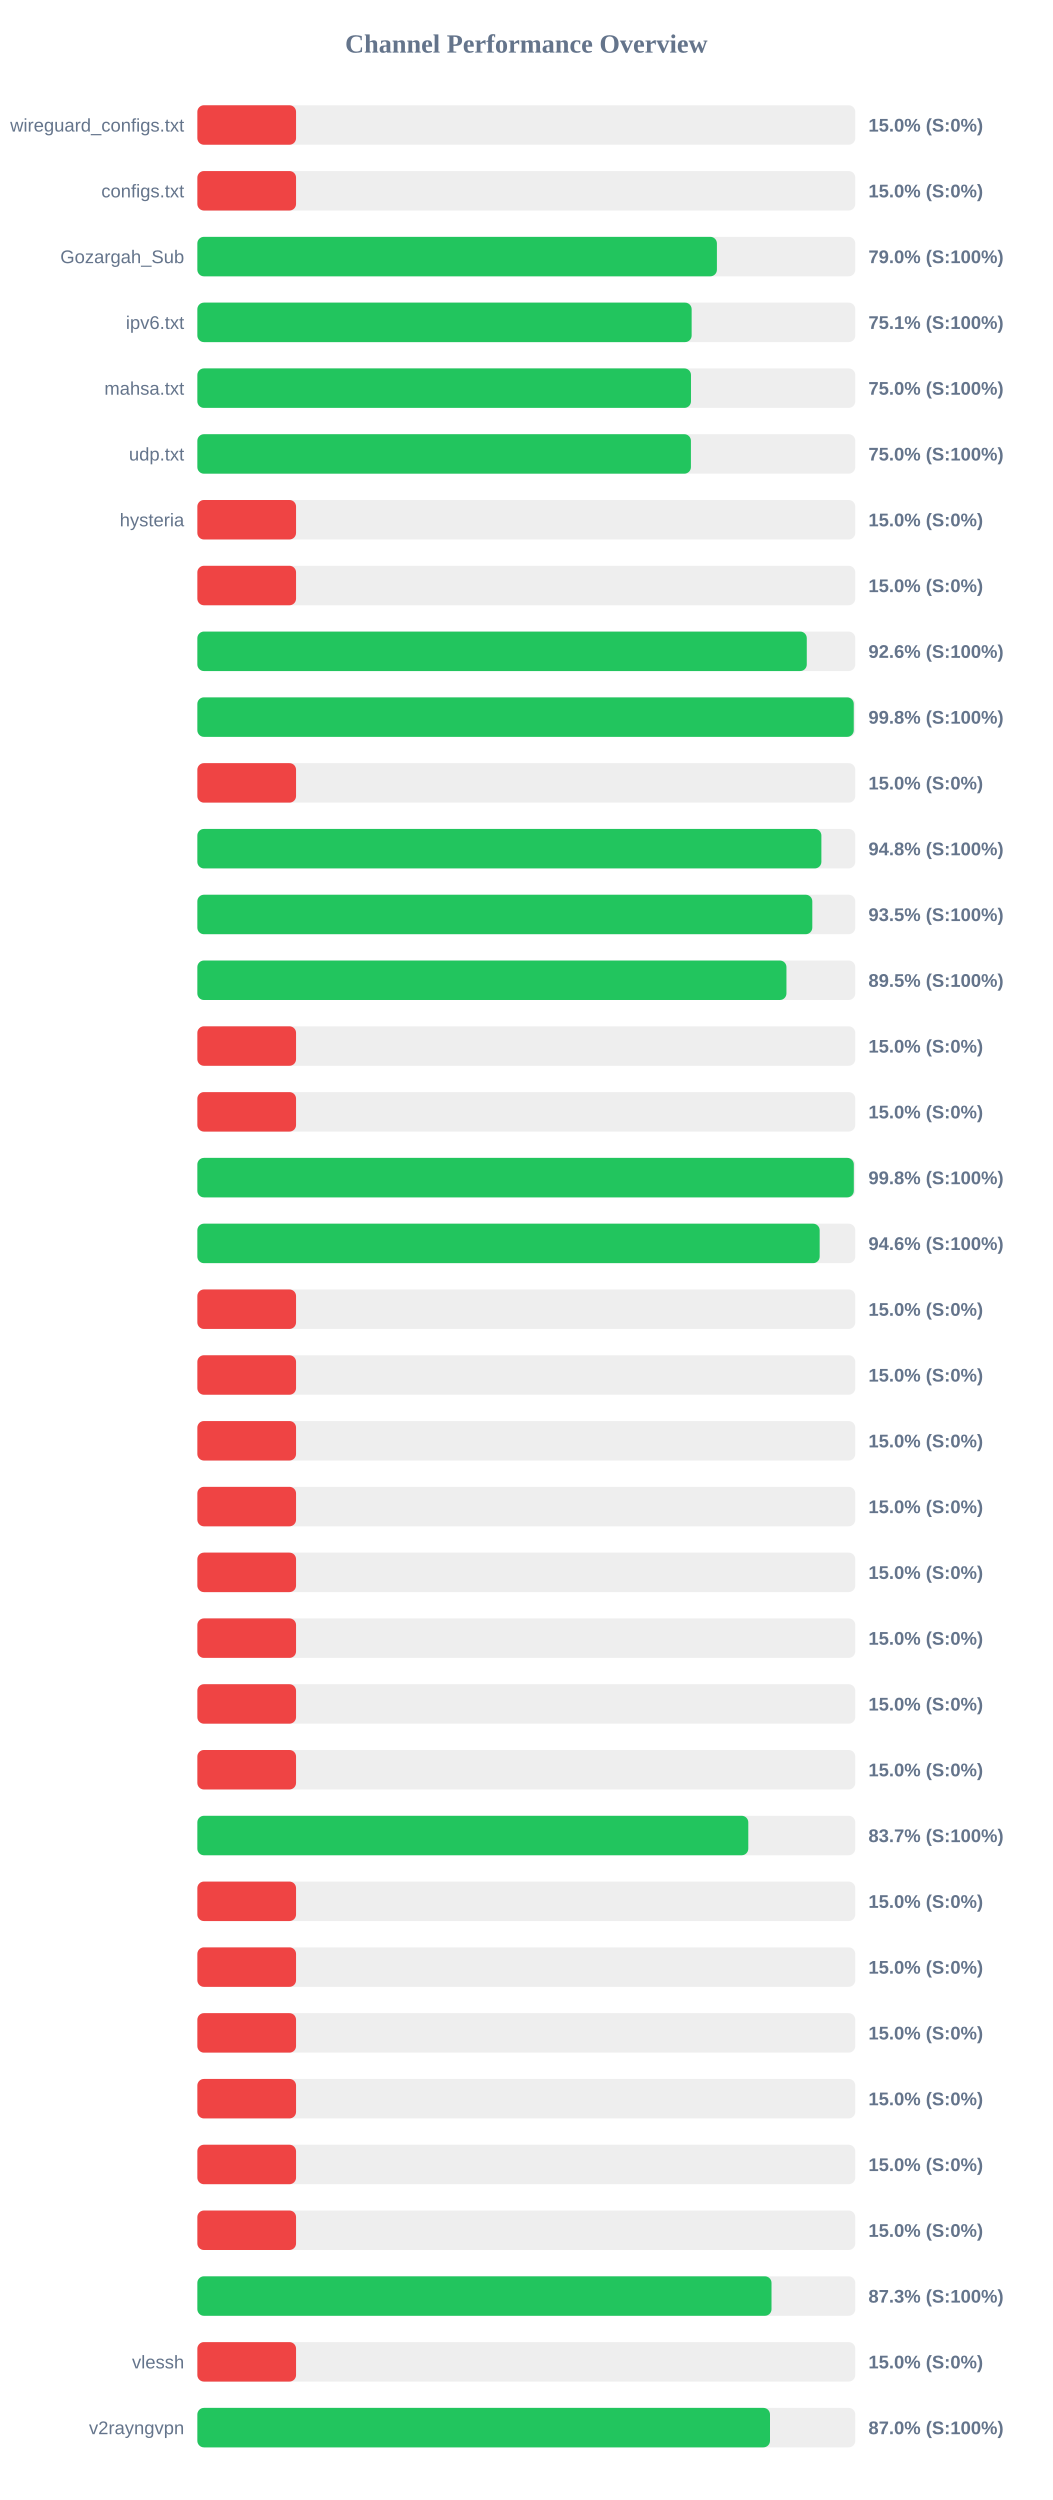
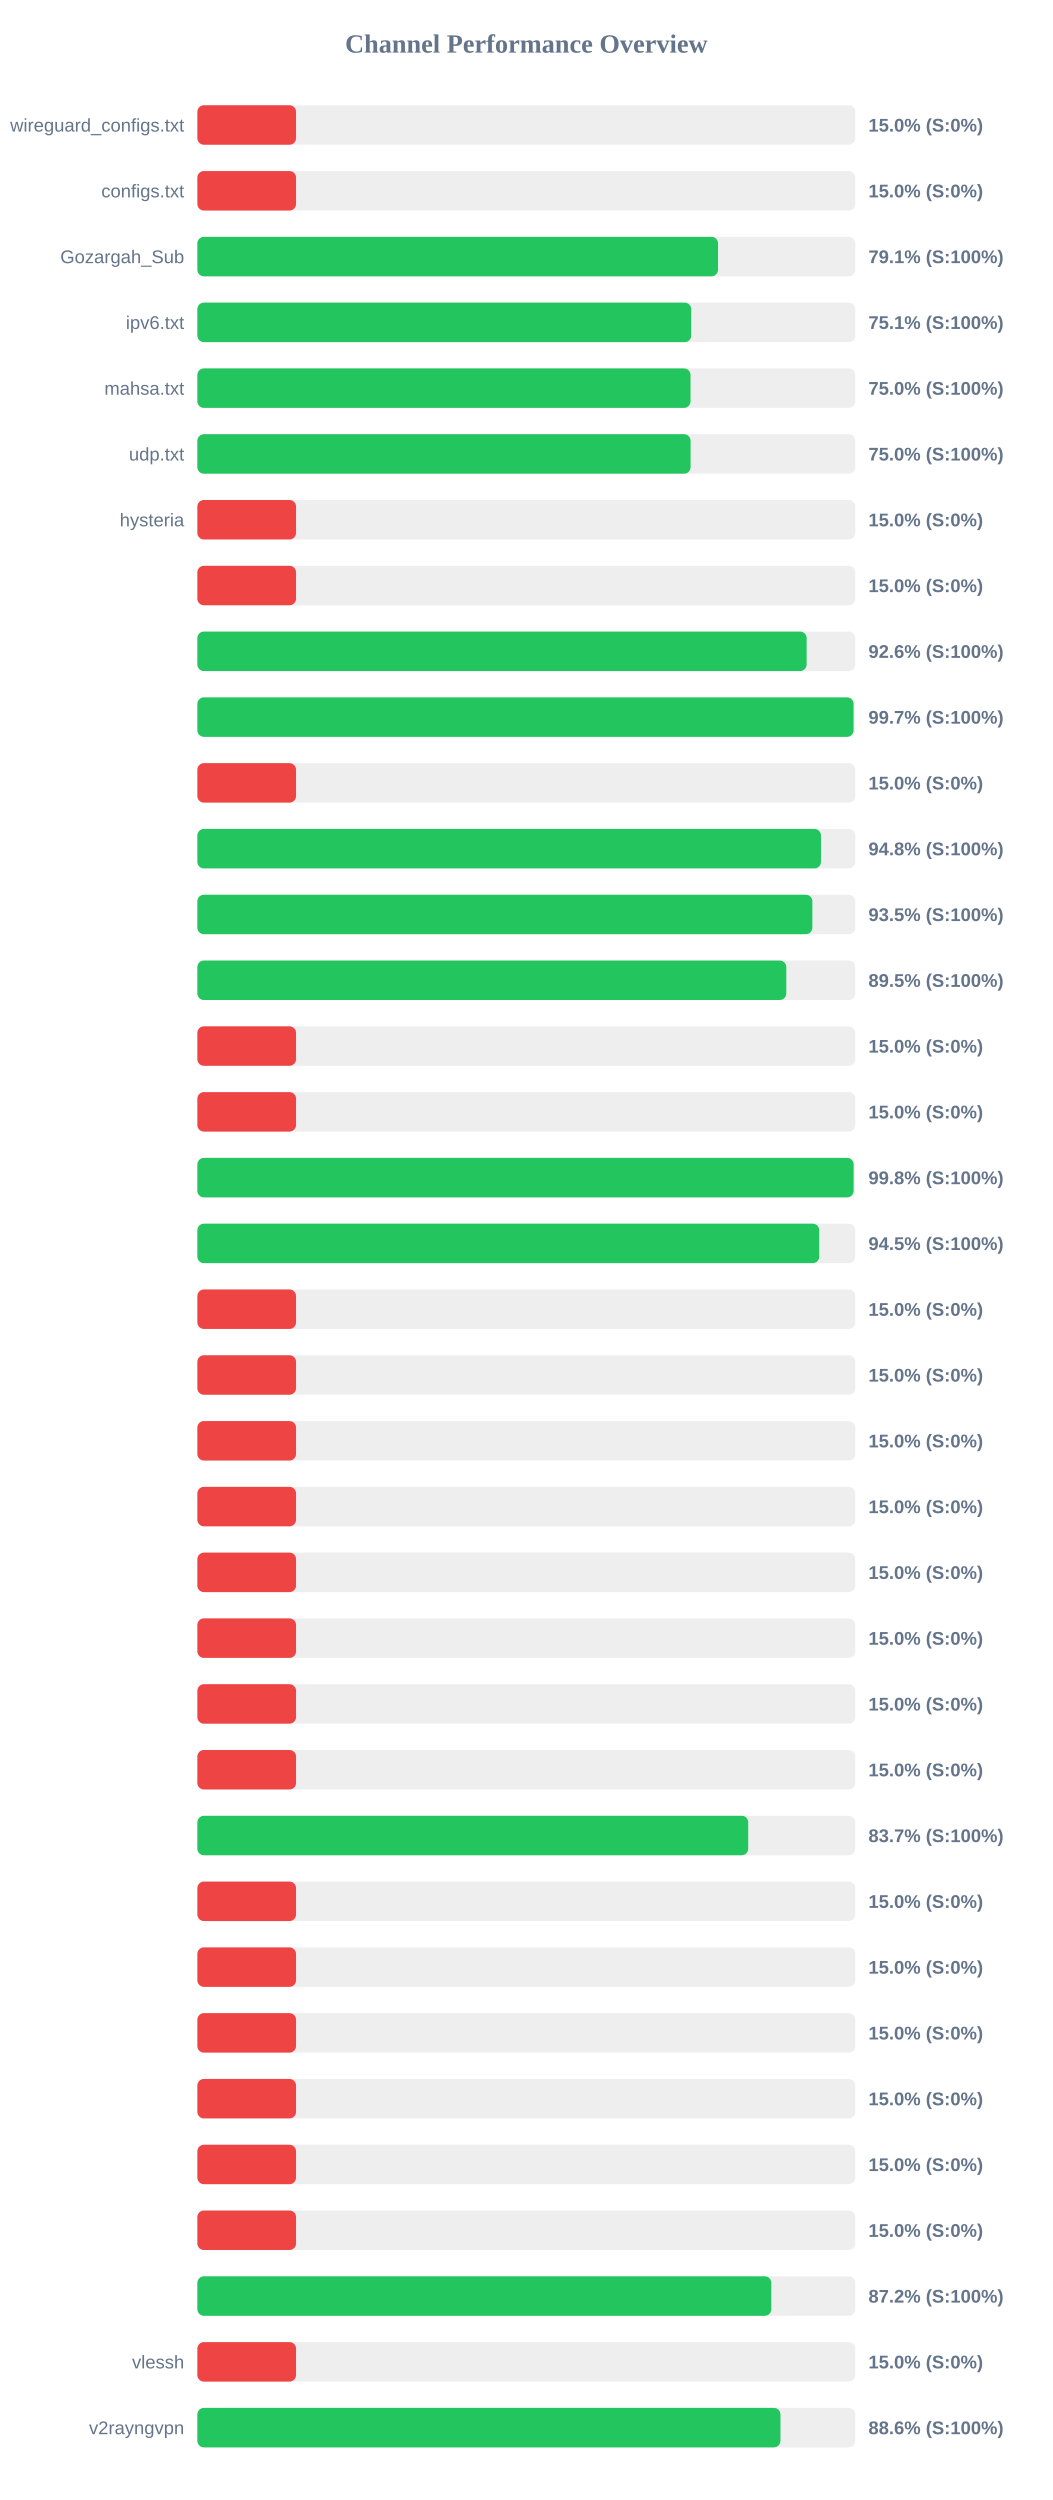
<svg xmlns="http://www.w3.org/2000/svg" width="800" height="1900" version="1.1">
  <style>
        .row { font: 14px Arial; fill: #64748b; }
        .score { font: bold 14px Arial; fill: #64748b; }
    </style>
  <text x="400" y="40" text-anchor="middle" font-size="20px" font-weight="bold" fill="#64748b">Channel Performance Overview</text>
  <rect x="150" y="80" width="500" height="30" fill="#eee" rx="5" />
  <rect x="150" y="80" width="75.0" height="30" fill="#ef4444" rx="5" />
  <text x="140" y="100" text-anchor="end" class="row">wireguard_configs.txt</text>
  <text x="660" y="100" text-anchor="start" class="score">15.0% (S:0%)</text>
  <rect x="150" y="130" width="500" height="30" fill="#eee" rx="5" />
  <rect x="150" y="130" width="75.0" height="30" fill="#ef4444" rx="5" />
  <text x="140" y="150" text-anchor="end" class="row">configs.txt</text>
  <text x="660" y="150" text-anchor="start" class="score">15.0% (S:0%)</text>
  <rect x="150" y="180" width="500" height="30" fill="#eee" rx="5" />
-   <rect x="150" y="180" width="394.85" height="30" fill="#22c55e" rx="5" />
+   <rect x="150" y="180" width="395.7" height="30" fill="#22c55e" rx="5" />
  <text x="140" y="200" text-anchor="end" class="row">Gozargah_Sub</text>
-   <text x="660" y="200" text-anchor="start" class="score">79.0% (S:100%)</text>
+   <text x="660" y="200" text-anchor="start" class="score">79.1% (S:100%)</text>
  <rect x="150" y="230" width="500" height="30" fill="#eee" rx="5" />
-   <rect x="150" y="230" width="375.65" height="30" fill="#22c55e" rx="5" />
+   <rect x="150" y="230" width="375.35" height="30" fill="#22c55e" rx="5" />
  <text x="140" y="250" text-anchor="end" class="row">ipv6.txt</text>
  <text x="660" y="250" text-anchor="start" class="score">75.1% (S:100%)</text>
  <rect x="150" y="280" width="500" height="30" fill="#eee" rx="5" />
-   <rect x="150" y="280" width="375.15" height="30" fill="#22c55e" rx="5" />
+   <rect x="150" y="280" width="374.8" height="30" fill="#22c55e" rx="5" />
  <text x="140" y="300" text-anchor="end" class="row">mahsa.txt</text>
  <text x="660" y="300" text-anchor="start" class="score">75.0% (S:100%)</text>
  <rect x="150" y="330" width="500" height="30" fill="#eee" rx="5" />
-   <rect x="150" y="330" width="375.1" height="30" fill="#22c55e" rx="5" />
+   <rect x="150" y="330" width="374.85" height="30" fill="#22c55e" rx="5" />
  <text x="140" y="350" text-anchor="end" class="row">udp.txt</text>
  <text x="660" y="350" text-anchor="start" class="score">75.0% (S:100%)</text>
  <rect x="150" y="380" width="500" height="30" fill="#eee" rx="5" />
  <rect x="150" y="380" width="75.0" height="30" fill="#ef4444" rx="5" />
  <text x="140" y="400" text-anchor="end" class="row">hysteria</text>
  <text x="660" y="400" text-anchor="start" class="score">15.0% (S:0%)</text>
  <rect x="150" y="430" width="500" height="30" fill="#eee" rx="5" />
  <rect x="150" y="430" width="75.0" height="30" fill="#ef4444" rx="5" />
  <text x="140" y="450" text-anchor="end" class="row" />
  <text x="660" y="450" text-anchor="start" class="score">15.0% (S:0%)</text>
  <rect x="150" y="480" width="500" height="30" fill="#eee" rx="5" />
-   <rect x="150" y="480" width="463.15" height="30" fill="#22c55e" rx="5" />
+   <rect x="150" y="480" width="463.05" height="30" fill="#22c55e" rx="5" />
  <text x="140" y="500" text-anchor="end" class="row" />
  <text x="660" y="500" text-anchor="start" class="score">92.6% (S:100%)</text>
  <rect x="150" y="530" width="500" height="30" fill="#eee" rx="5" />
-   <rect x="150" y="530" width="498.85" height="30" fill="#22c55e" rx="5" />
+   <rect x="150" y="530" width="498.7" height="30" fill="#22c55e" rx="5" />
  <text x="140" y="550" text-anchor="end" class="row" />
-   <text x="660" y="550" text-anchor="start" class="score">99.8% (S:100%)</text>
+   <text x="660" y="550" text-anchor="start" class="score">99.7% (S:100%)</text>
  <rect x="150" y="580" width="500" height="30" fill="#eee" rx="5" />
  <rect x="150" y="580" width="75.0" height="30" fill="#ef4444" rx="5" />
  <text x="140" y="600" text-anchor="end" class="row" />
  <text x="660" y="600" text-anchor="start" class="score">15.0% (S:0%)</text>
  <rect x="150" y="630" width="500" height="30" fill="#eee" rx="5" />
-   <rect x="150" y="630" width="474.25" height="30" fill="#22c55e" rx="5" />
+   <rect x="150" y="630" width="473.95" height="30" fill="#22c55e" rx="5" />
  <text x="140" y="650" text-anchor="end" class="row" />
  <text x="660" y="650" text-anchor="start" class="score">94.8% (S:100%)</text>
  <rect x="150" y="680" width="500" height="30" fill="#eee" rx="5" />
-   <rect x="150" y="680" width="467.35" height="30" fill="#22c55e" rx="5" />
+   <rect x="150" y="680" width="467.4" height="30" fill="#22c55e" rx="5" />
  <text x="140" y="700" text-anchor="end" class="row" />
  <text x="660" y="700" text-anchor="start" class="score">93.5% (S:100%)</text>
  <rect x="150" y="730" width="500" height="30" fill="#eee" rx="5" />
-   <rect x="150" y="730" width="447.7" height="30" fill="#22c55e" rx="5" />
+   <rect x="150" y="730" width="447.6" height="30" fill="#22c55e" rx="5" />
  <text x="140" y="750" text-anchor="end" class="row" />
  <text x="660" y="750" text-anchor="start" class="score">89.5% (S:100%)</text>
  <rect x="150" y="780" width="500" height="30" fill="#eee" rx="5" />
  <rect x="150" y="780" width="75.0" height="30" fill="#ef4444" rx="5" />
  <text x="140" y="800" text-anchor="end" class="row" />
  <text x="660" y="800" text-anchor="start" class="score">15.0% (S:0%)</text>
  <rect x="150" y="830" width="500" height="30" fill="#eee" rx="5" />
  <rect x="150" y="830" width="75.0" height="30" fill="#ef4444" rx="5" />
  <text x="140" y="850" text-anchor="end" class="row" />
  <text x="660" y="850" text-anchor="start" class="score">15.0% (S:0%)</text>
  <rect x="150" y="880" width="500" height="30" fill="#eee" rx="5" />
-   <rect x="150" y="880" width="498.9" height="30" fill="#22c55e" rx="5" />
+   <rect x="150" y="880" width="498.75" height="30" fill="#22c55e" rx="5" />
  <text x="140" y="900" text-anchor="end" class="row" />
  <text x="660" y="900" text-anchor="start" class="score">99.8% (S:100%)</text>
  <rect x="150" y="930" width="500" height="30" fill="#eee" rx="5" />
-   <rect x="150" y="930" width="472.95" height="30" fill="#22c55e" rx="5" />
+   <rect x="150" y="930" width="472.65" height="30" fill="#22c55e" rx="5" />
  <text x="140" y="950" text-anchor="end" class="row" />
-   <text x="660" y="950" text-anchor="start" class="score">94.6% (S:100%)</text>
+   <text x="660" y="950" text-anchor="start" class="score">94.5% (S:100%)</text>
  <rect x="150" y="980" width="500" height="30" fill="#eee" rx="5" />
  <rect x="150" y="980" width="75.0" height="30" fill="#ef4444" rx="5" />
  <text x="140" y="1000" text-anchor="end" class="row" />
  <text x="660" y="1000" text-anchor="start" class="score">15.0% (S:0%)</text>
  <rect x="150" y="1030" width="500" height="30" fill="#eee" rx="5" />
  <rect x="150" y="1030" width="75.0" height="30" fill="#ef4444" rx="5" />
  <text x="140" y="1050" text-anchor="end" class="row" />
  <text x="660" y="1050" text-anchor="start" class="score">15.0% (S:0%)</text>
  <rect x="150" y="1080" width="500" height="30" fill="#eee" rx="5" />
  <rect x="150" y="1080" width="75.0" height="30" fill="#ef4444" rx="5" />
  <text x="140" y="1100" text-anchor="end" class="row" />
  <text x="660" y="1100" text-anchor="start" class="score">15.0% (S:0%)</text>
  <rect x="150" y="1130" width="500" height="30" fill="#eee" rx="5" />
  <rect x="150" y="1130" width="75.0" height="30" fill="#ef4444" rx="5" />
  <text x="140" y="1150" text-anchor="end" class="row" />
  <text x="660" y="1150" text-anchor="start" class="score">15.0% (S:0%)</text>
  <rect x="150" y="1180" width="500" height="30" fill="#eee" rx="5" />
  <rect x="150" y="1180" width="75.0" height="30" fill="#ef4444" rx="5" />
  <text x="140" y="1200" text-anchor="end" class="row" />
  <text x="660" y="1200" text-anchor="start" class="score">15.0% (S:0%)</text>
  <rect x="150" y="1230" width="500" height="30" fill="#eee" rx="5" />
  <rect x="150" y="1230" width="75.0" height="30" fill="#ef4444" rx="5" />
  <text x="140" y="1250" text-anchor="end" class="row" />
  <text x="660" y="1250" text-anchor="start" class="score">15.0% (S:0%)</text>
  <rect x="150" y="1280" width="500" height="30" fill="#eee" rx="5" />
  <rect x="150" y="1280" width="75.0" height="30" fill="#ef4444" rx="5" />
  <text x="140" y="1300" text-anchor="end" class="row" />
  <text x="660" y="1300" text-anchor="start" class="score">15.0% (S:0%)</text>
  <rect x="150" y="1330" width="500" height="30" fill="#eee" rx="5" />
  <rect x="150" y="1330" width="75.0" height="30" fill="#ef4444" rx="5" />
  <text x="140" y="1350" text-anchor="end" class="row" />
  <text x="660" y="1350" text-anchor="start" class="score">15.0% (S:0%)</text>
  <rect x="150" y="1380" width="500" height="30" fill="#eee" rx="5" />
-   <rect x="150" y="1380" width="418.7" height="30" fill="#22c55e" rx="5" />
+   <rect x="150" y="1380" width="418.65" height="30" fill="#22c55e" rx="5" />
  <text x="140" y="1400" text-anchor="end" class="row" />
  <text x="660" y="1400" text-anchor="start" class="score">83.7% (S:100%)</text>
  <rect x="150" y="1430" width="500" height="30" fill="#eee" rx="5" />
  <rect x="150" y="1430" width="75.0" height="30" fill="#ef4444" rx="5" />
  <text x="140" y="1450" text-anchor="end" class="row" />
  <text x="660" y="1450" text-anchor="start" class="score">15.0% (S:0%)</text>
  <rect x="150" y="1480" width="500" height="30" fill="#eee" rx="5" />
  <rect x="150" y="1480" width="75.0" height="30" fill="#ef4444" rx="5" />
  <text x="140" y="1500" text-anchor="end" class="row" />
  <text x="660" y="1500" text-anchor="start" class="score">15.0% (S:0%)</text>
  <rect x="150" y="1530" width="500" height="30" fill="#eee" rx="5" />
  <rect x="150" y="1530" width="75.0" height="30" fill="#ef4444" rx="5" />
  <text x="140" y="1550" text-anchor="end" class="row" />
  <text x="660" y="1550" text-anchor="start" class="score">15.0% (S:0%)</text>
  <rect x="150" y="1580" width="500" height="30" fill="#eee" rx="5" />
  <rect x="150" y="1580" width="75.0" height="30" fill="#ef4444" rx="5" />
  <text x="140" y="1600" text-anchor="end" class="row" />
  <text x="660" y="1600" text-anchor="start" class="score">15.0% (S:0%)</text>
  <rect x="150" y="1630" width="500" height="30" fill="#eee" rx="5" />
  <rect x="150" y="1630" width="75.0" height="30" fill="#ef4444" rx="5" />
  <text x="140" y="1650" text-anchor="end" class="row" />
  <text x="660" y="1650" text-anchor="start" class="score">15.0% (S:0%)</text>
  <rect x="150" y="1680" width="500" height="30" fill="#eee" rx="5" />
  <rect x="150" y="1680" width="75.0" height="30" fill="#ef4444" rx="5" />
  <text x="140" y="1700" text-anchor="end" class="row" />
  <text x="660" y="1700" text-anchor="start" class="score">15.0% (S:0%)</text>
  <rect x="150" y="1730" width="500" height="30" fill="#eee" rx="5" />
-   <rect x="150" y="1730" width="436.35" height="30" fill="#22c55e" rx="5" />
+   <rect x="150" y="1730" width="436.2" height="30" fill="#22c55e" rx="5" />
  <text x="140" y="1750" text-anchor="end" class="row" />
-   <text x="660" y="1750" text-anchor="start" class="score">87.3% (S:100%)</text>
+   <text x="660" y="1750" text-anchor="start" class="score">87.2% (S:100%)</text>
  <rect x="150" y="1780" width="500" height="30" fill="#eee" rx="5" />
  <rect x="150" y="1780" width="75.0" height="30" fill="#ef4444" rx="5" />
  <text x="140" y="1800" text-anchor="end" class="row">vlessh</text>
  <text x="660" y="1800" text-anchor="start" class="score">15.0% (S:0%)</text>
  <rect x="150" y="1830" width="500" height="30" fill="#eee" rx="5" />
-   <rect x="150" y="1830" width="435.2" height="30" fill="#22c55e" rx="5" />
+   <rect x="150" y="1830" width="443.15" height="30" fill="#22c55e" rx="5" />
  <text x="140" y="1850" text-anchor="end" class="row">v2rayngvpn</text>
-   <text x="660" y="1850" text-anchor="start" class="score">87.0% (S:100%)</text>
+   <text x="660" y="1850" text-anchor="start" class="score">88.6% (S:100%)</text>
</svg>
